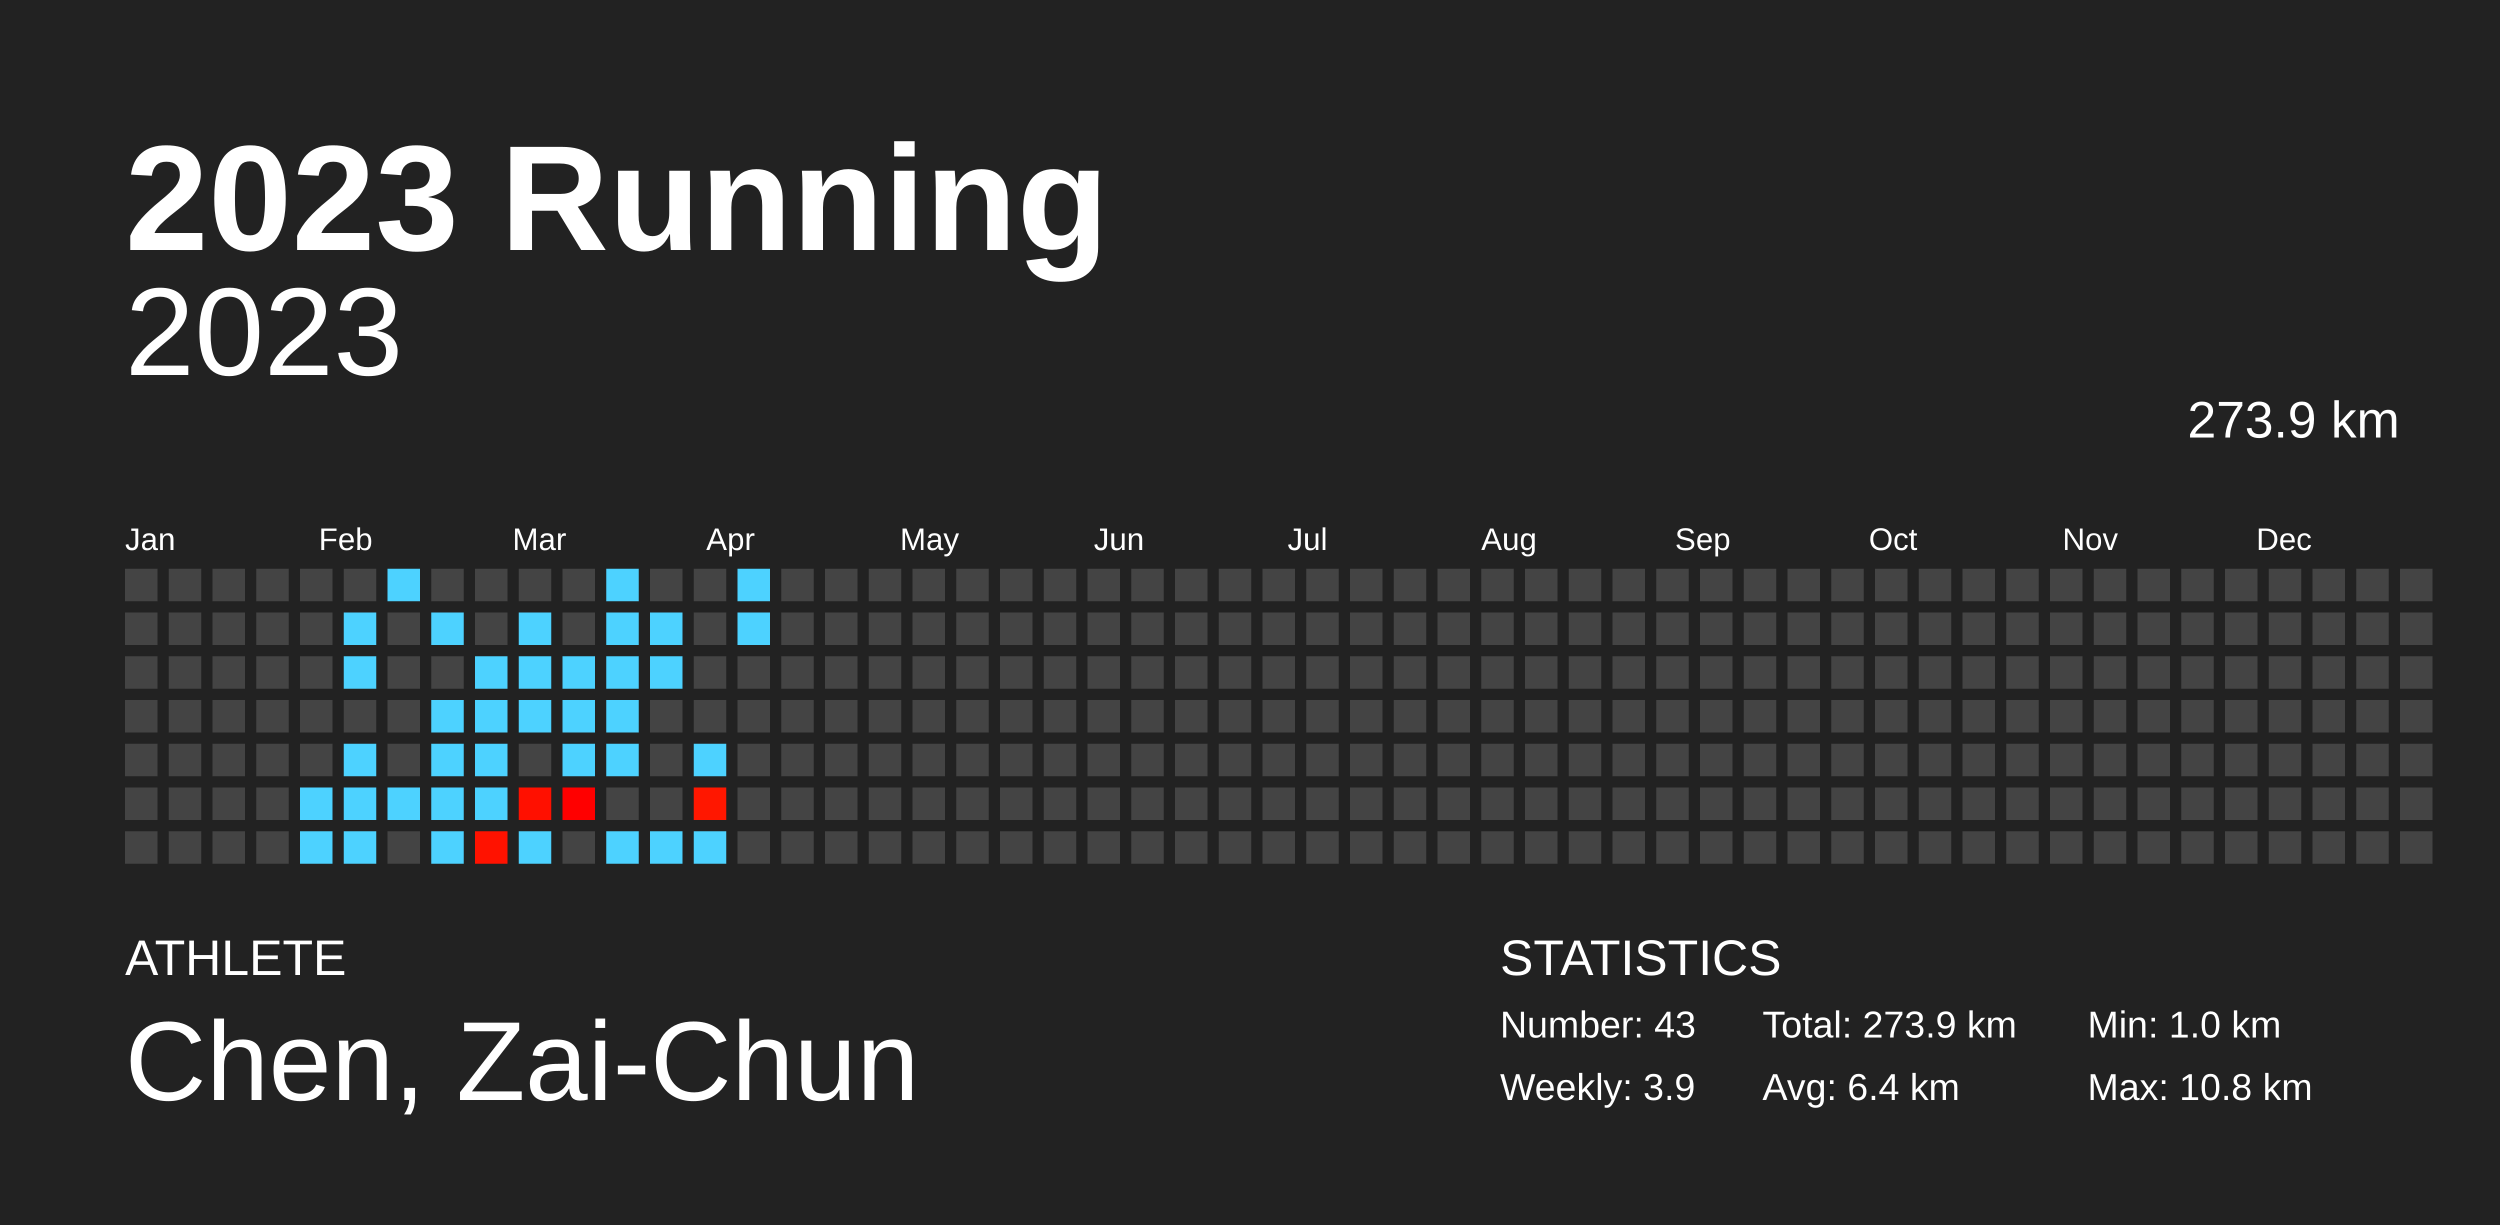
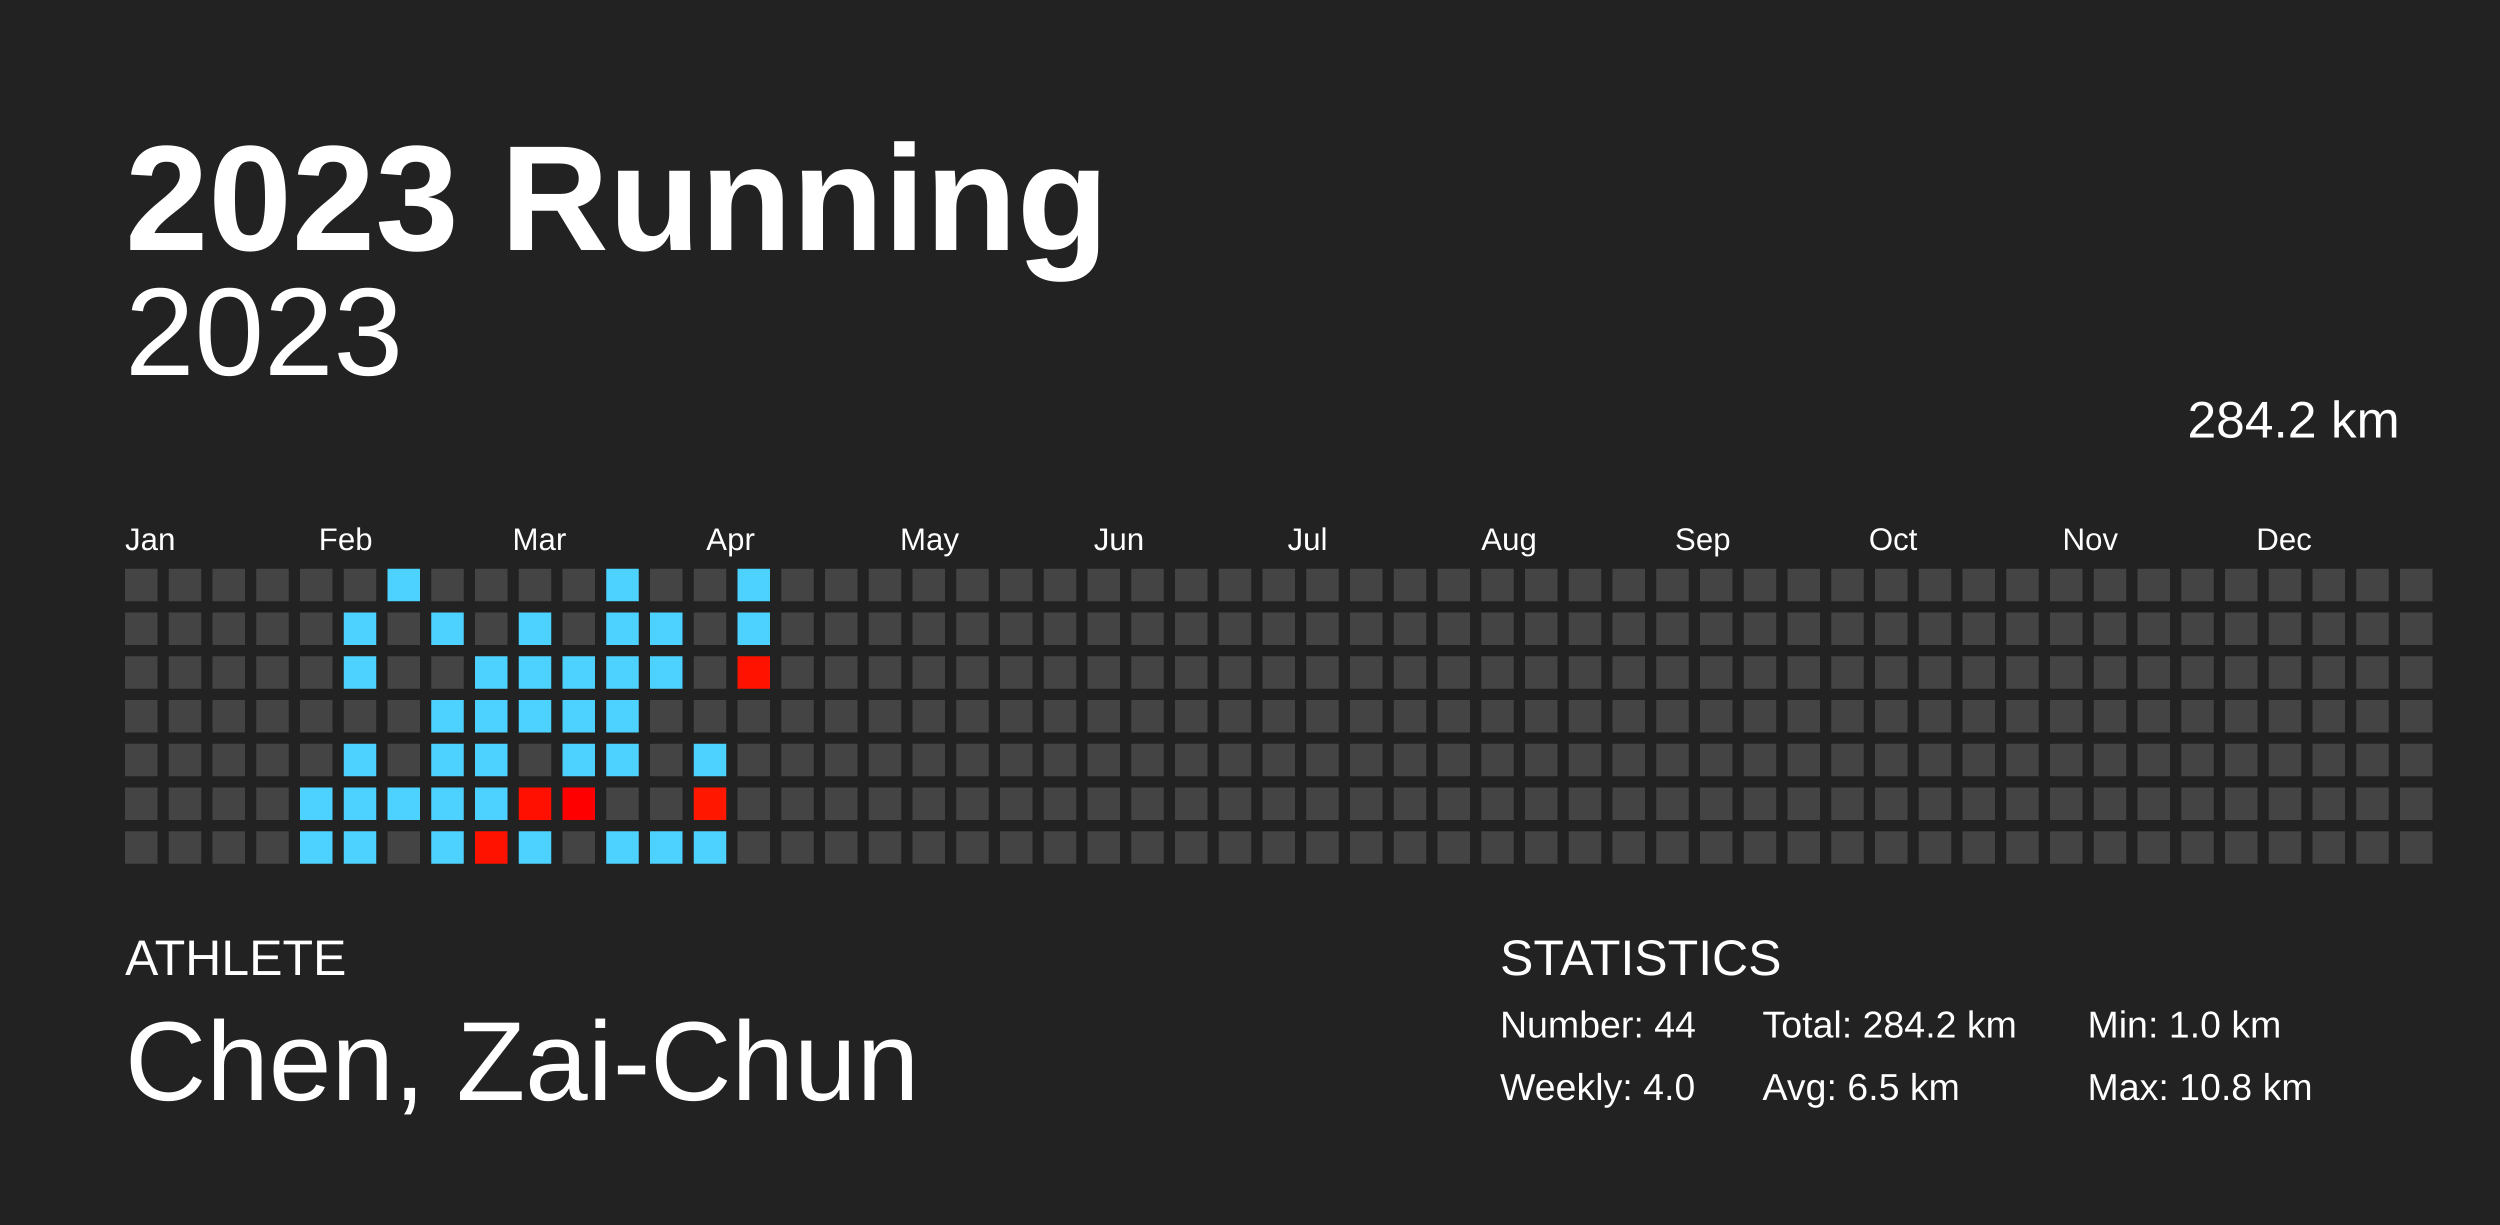
<svg xmlns="http://www.w3.org/2000/svg" baseProfile="full" height="98mm" version="1.1" viewBox="0,0,200,98" width="200mm">
  <defs />
  <rect fill="#222222" height="98" width="200" x="0" y="0" />
  <text fill="#FFFFFF" style="font-size:12px; font-family:Arial; font-weight:bold;" x="10" y="20">2023 Running</text>
  <text fill="#FFFFFF" style="font-size:4px; font-family:Arial" x="10" y="78">ATHLETE</text>
  <text fill="#FFFFFF" style="font-size:9px; font-family:Arial" x="10" y="88">Chen, Zai-Chun</text>
  <text fill="#FFFFFF" style="font-size:4px; font-family:Arial" x="120" y="78">STATISTICS</text>
-   <text fill="#FFFFFF" style="font-size:3px; font-family:Arial" x="120" y="83">Number: 43</text>
-   <text fill="#FFFFFF" style="font-size:3px; font-family:Arial" x="120" y="88">Weekly: 3.9</text>
-   <text fill="#FFFFFF" style="font-size:3px; font-family:Arial" x="141" y="83">Total: 273.9 km</text>
-   <text fill="#FFFFFF" style="font-size:3px; font-family:Arial" x="141" y="88">Avg: 6.4 km</text>
+   <text fill="#FFFFFF" style="font-size:3px; font-family:Arial" x="120" y="83">Number: 44</text>
+   <text fill="#FFFFFF" style="font-size:3px; font-family:Arial" x="120" y="88">Weekly: 4.0</text>
+   <text fill="#FFFFFF" style="font-size:3px; font-family:Arial" x="141" y="83">Total: 284.2 km</text>
+   <text fill="#FFFFFF" style="font-size:3px; font-family:Arial" x="141" y="88">Avg: 6.5 km</text>
  <text fill="#FFFFFF" style="font-size:3px; font-family:Arial" x="167" y="83">Min: 1.0 km</text>
  <text fill="#FFFFFF" style="font-size:3px; font-family:Arial" x="167" y="88">Max: 10.8 km</text>
  <text alignment-baseline="hanging" fill="#FFFFFF" style="font-size:10.0px; font-family:Arial;" x="10" y="30">2023</text>
-   <text alignment-baseline="hanging" fill="#FFFFFF" style="font-size:4.125px; font-family:Arial;" x="175" y="35">273.9 km</text>
+   <text alignment-baseline="hanging" fill="#FFFFFF" style="font-size:4.125px; font-family:Arial;" x="175" y="35">284.2 km</text>
  <text fill="#FFFFFF" style="font-size:2.5px; font-family:Arial" x="10.0" y="44">Jan</text>
  <text fill="#FFFFFF" style="font-size:2.5px; font-family:Arial" x="25.5" y="44">Feb</text>
  <text fill="#FFFFFF" style="font-size:2.5px; font-family:Arial" x="41.0" y="44">Mar</text>
  <text fill="#FFFFFF" style="font-size:2.5px; font-family:Arial" x="56.5" y="44">Apr</text>
  <text fill="#FFFFFF" style="font-size:2.5px; font-family:Arial" x="72.0" y="44">May</text>
  <text fill="#FFFFFF" style="font-size:2.5px; font-family:Arial" x="87.5" y="44">Jun</text>
  <text fill="#FFFFFF" style="font-size:2.5px; font-family:Arial" x="103.0" y="44">Jul</text>
  <text fill="#FFFFFF" style="font-size:2.5px; font-family:Arial" x="118.5" y="44">Aug</text>
  <text fill="#FFFFFF" style="font-size:2.5px; font-family:Arial" x="134.0" y="44">Sep</text>
  <text fill="#FFFFFF" style="font-size:2.5px; font-family:Arial" x="149.5" y="44">Oct</text>
  <text fill="#FFFFFF" style="font-size:2.5px; font-family:Arial" x="165.0" y="44">Nov</text>
  <text fill="#FFFFFF" style="font-size:2.5px; font-family:Arial" x="180.5" y="44">Dec</text>
  <rect fill="#444444" height="2.6" width="2.6" x="10.0" y="45.5" />
  <rect fill="#444444" height="2.6" width="2.6" x="10.0" y="49.0" />
  <rect fill="#444444" height="2.6" width="2.6" x="10.0" y="52.5" />
  <rect fill="#444444" height="2.6" width="2.6" x="10.0" y="56.0" />
  <rect fill="#444444" height="2.6" width="2.6" x="10.0" y="59.5" />
  <rect fill="#444444" height="2.6" width="2.6" x="10.0" y="63.0" />
  <rect fill="#444444" height="2.6" width="2.6" x="10.0" y="66.5" />
  <rect fill="#444444" height="2.6" width="2.6" x="13.5" y="45.5" />
  <rect fill="#444444" height="2.6" width="2.6" x="13.5" y="49.0" />
  <rect fill="#444444" height="2.6" width="2.6" x="13.5" y="52.5" />
  <rect fill="#444444" height="2.6" width="2.6" x="13.5" y="56.0" />
  <rect fill="#444444" height="2.6" width="2.6" x="13.5" y="59.5" />
  <rect fill="#444444" height="2.6" width="2.6" x="13.5" y="63.0" />
  <rect fill="#444444" height="2.6" width="2.6" x="13.5" y="66.5" />
  <rect fill="#444444" height="2.6" width="2.6" x="17.0" y="45.5" />
  <rect fill="#444444" height="2.6" width="2.6" x="17.0" y="49.0" />
  <rect fill="#444444" height="2.6" width="2.6" x="17.0" y="52.5" />
  <rect fill="#444444" height="2.6" width="2.6" x="17.0" y="56.0" />
  <rect fill="#444444" height="2.6" width="2.6" x="17.0" y="59.5" />
  <rect fill="#444444" height="2.6" width="2.6" x="17.0" y="63.0" />
  <rect fill="#444444" height="2.6" width="2.6" x="17.0" y="66.5" />
  <rect fill="#444444" height="2.6" width="2.6" x="20.5" y="45.5" />
  <rect fill="#444444" height="2.6" width="2.6" x="20.5" y="49.0" />
  <rect fill="#444444" height="2.6" width="2.6" x="20.5" y="52.5" />
  <rect fill="#444444" height="2.6" width="2.6" x="20.5" y="56.0" />
  <rect fill="#444444" height="2.6" width="2.6" x="20.5" y="59.5" />
  <rect fill="#444444" height="2.6" width="2.6" x="20.5" y="63.0" />
  <rect fill="#444444" height="2.6" width="2.6" x="20.5" y="66.5" />
  <rect fill="#444444" height="2.6" width="2.6" x="24.0" y="45.5" />
  <rect fill="#444444" height="2.6" width="2.6" x="24.0" y="49.0" />
  <rect fill="#444444" height="2.6" width="2.6" x="24.0" y="52.5" />
  <rect fill="#444444" height="2.6" width="2.6" x="24.0" y="56.0" />
  <rect fill="#444444" height="2.6" width="2.6" x="24.0" y="59.5" />
  <rect fill="#4dd2ff" height="2.6" width="2.6" x="24.0" y="63.0" />
  <rect fill="#4dd2ff" height="2.6" width="2.6" x="24.0" y="66.5" />
  <rect fill="#444444" height="2.6" width="2.6" x="27.5" y="45.5" />
  <rect fill="#4dd2ff" height="2.6" width="2.6" x="27.5" y="49.0" />
  <rect fill="#4dd2ff" height="2.6" width="2.6" x="27.5" y="52.5" />
  <rect fill="#444444" height="2.6" width="2.6" x="27.5" y="56.0" />
  <rect fill="#4dd2ff" height="2.6" width="2.6" x="27.5" y="59.5" />
  <rect fill="#4dd2ff" height="2.6" width="2.6" x="27.5" y="63.0" />
  <rect fill="#4dd2ff" height="2.6" width="2.6" x="27.5" y="66.5" />
  <rect fill="#4dd2ff" height="2.6" width="2.6" x="31.0" y="45.5" />
  <rect fill="#444444" height="2.6" width="2.6" x="31.0" y="49.0" />
  <rect fill="#444444" height="2.6" width="2.6" x="31.0" y="52.5" />
  <rect fill="#444444" height="2.6" width="2.6" x="31.0" y="56.0" />
  <rect fill="#444444" height="2.6" width="2.6" x="31.0" y="59.5" />
  <rect fill="#4dd2ff" height="2.6" width="2.6" x="31.0" y="63.0" />
  <rect fill="#444444" height="2.6" width="2.6" x="31.0" y="66.5" />
  <rect fill="#444444" height="2.6" width="2.6" x="34.5" y="45.5" />
  <rect fill="#4dd2ff" height="2.6" width="2.6" x="34.5" y="49.0" />
  <rect fill="#444444" height="2.6" width="2.6" x="34.5" y="52.5" />
  <rect fill="#4dd2ff" height="2.6" width="2.6" x="34.5" y="56.0" />
  <rect fill="#4dd2ff" height="2.6" width="2.6" x="34.5" y="59.5" />
  <rect fill="#4dd2ff" height="2.6" width="2.6" x="34.5" y="63.0" />
  <rect fill="#4dd2ff" height="2.6" width="2.6" x="34.5" y="66.5" />
  <rect fill="#444444" height="2.6" width="2.6" x="38.0" y="45.5" />
  <rect fill="#444444" height="2.6" width="2.6" x="38.0" y="49.0" />
  <rect fill="#4dd2ff" height="2.6" width="2.6" x="38.0" y="52.5" />
  <rect fill="#4dd2ff" height="2.6" width="2.6" x="38.0" y="56.0" />
  <rect fill="#4dd2ff" height="2.6" width="2.6" x="38.0" y="59.5" />
  <rect fill="#4dd2ff" height="2.6" width="2.6" x="38.0" y="63.0" />
  <rect fill="#ff1200" height="2.6" width="2.6" x="38.0" y="66.5" />
  <rect fill="#444444" height="2.6" width="2.6" x="41.5" y="45.5" />
  <rect fill="#4dd2ff" height="2.6" width="2.6" x="41.5" y="49.0" />
  <rect fill="#4dd2ff" height="2.6" width="2.6" x="41.5" y="52.5" />
  <rect fill="#4dd2ff" height="2.6" width="2.6" x="41.5" y="56.0" />
  <rect fill="#444444" height="2.6" width="2.6" x="41.5" y="59.5" />
  <rect fill="#ff1000" height="2.6" width="2.6" x="41.5" y="63.0" />
  <rect fill="#4dd2ff" height="2.6" width="2.6" x="41.5" y="66.5" />
  <rect fill="#444444" height="2.6" width="2.6" x="45.0" y="45.5" />
  <rect fill="#444444" height="2.6" width="2.6" x="45.0" y="49.0" />
  <rect fill="#4dd2ff" height="2.6" width="2.6" x="45.0" y="52.5" />
  <rect fill="#4dd2ff" height="2.6" width="2.6" x="45.0" y="56.0" />
  <rect fill="#4dd2ff" height="2.6" width="2.6" x="45.0" y="59.5" />
  <rect fill="#ff0000" height="2.6" width="2.6" x="45.0" y="63.0" />
  <rect fill="#444444" height="2.6" width="2.6" x="45.0" y="66.5" />
  <rect fill="#4dd2ff" height="2.6" width="2.6" x="48.5" y="45.5" />
  <rect fill="#4dd2ff" height="2.6" width="2.6" x="48.5" y="49.0" />
  <rect fill="#4dd2ff" height="2.6" width="2.6" x="48.5" y="52.5" />
  <rect fill="#4dd2ff" height="2.6" width="2.6" x="48.5" y="56.0" />
  <rect fill="#4dd2ff" height="2.6" width="2.6" x="48.5" y="59.5" />
  <rect fill="#444444" height="2.6" width="2.6" x="48.5" y="63.0" />
  <rect fill="#4dd2ff" height="2.6" width="2.6" x="48.5" y="66.5" />
  <rect fill="#444444" height="2.6" width="2.6" x="52.0" y="45.5" />
  <rect fill="#4dd2ff" height="2.6" width="2.6" x="52.0" y="49.0" />
  <rect fill="#4dd2ff" height="2.6" width="2.6" x="52.0" y="52.5" />
  <rect fill="#444444" height="2.6" width="2.6" x="52.0" y="56.0" />
  <rect fill="#444444" height="2.6" width="2.6" x="52.0" y="59.5" />
  <rect fill="#444444" height="2.6" width="2.6" x="52.0" y="63.0" />
  <rect fill="#4dd2ff" height="2.6" width="2.6" x="52.0" y="66.5" />
  <rect fill="#444444" height="2.6" width="2.6" x="55.5" y="45.5" />
  <rect fill="#444444" height="2.6" width="2.6" x="55.5" y="49.0" />
  <rect fill="#444444" height="2.6" width="2.6" x="55.5" y="52.5" />
  <rect fill="#444444" height="2.6" width="2.6" x="55.5" y="56.0" />
  <rect fill="#4dd2ff" height="2.6" width="2.6" x="55.5" y="59.5" />
  <rect fill="#ff1700" height="2.6" width="2.6" x="55.5" y="63.0" />
  <rect fill="#4dd2ff" height="2.6" width="2.6" x="55.5" y="66.5" />
  <rect fill="#4dd2ff" height="2.6" width="2.6" x="59.0" y="45.5" />
  <rect fill="#4dd2ff" height="2.6" width="2.6" x="59.0" y="49.0" />
-   <rect fill="#444444" height="2.6" width="2.6" x="59.0" y="52.5" />
+   <rect fill="#ff1300" height="2.6" width="2.6" x="59.0" y="52.5" />
  <rect fill="#444444" height="2.6" width="2.6" x="59.0" y="56.0" />
  <rect fill="#444444" height="2.6" width="2.6" x="59.0" y="59.5" />
  <rect fill="#444444" height="2.6" width="2.6" x="59.0" y="63.0" />
  <rect fill="#444444" height="2.6" width="2.6" x="59.0" y="66.5" />
  <rect fill="#444444" height="2.6" width="2.6" x="62.5" y="45.5" />
  <rect fill="#444444" height="2.6" width="2.6" x="62.5" y="49.0" />
  <rect fill="#444444" height="2.6" width="2.6" x="62.5" y="52.5" />
  <rect fill="#444444" height="2.6" width="2.6" x="62.5" y="56.0" />
  <rect fill="#444444" height="2.6" width="2.6" x="62.5" y="59.5" />
  <rect fill="#444444" height="2.6" width="2.6" x="62.5" y="63.0" />
  <rect fill="#444444" height="2.6" width="2.6" x="62.5" y="66.5" />
  <rect fill="#444444" height="2.6" width="2.6" x="66.0" y="45.5" />
  <rect fill="#444444" height="2.6" width="2.6" x="66.0" y="49.0" />
  <rect fill="#444444" height="2.6" width="2.6" x="66.0" y="52.5" />
  <rect fill="#444444" height="2.6" width="2.6" x="66.0" y="56.0" />
  <rect fill="#444444" height="2.6" width="2.6" x="66.0" y="59.5" />
  <rect fill="#444444" height="2.6" width="2.6" x="66.0" y="63.0" />
  <rect fill="#444444" height="2.6" width="2.6" x="66.0" y="66.5" />
  <rect fill="#444444" height="2.6" width="2.6" x="69.5" y="45.5" />
  <rect fill="#444444" height="2.6" width="2.6" x="69.5" y="49.0" />
  <rect fill="#444444" height="2.6" width="2.6" x="69.5" y="52.5" />
  <rect fill="#444444" height="2.6" width="2.6" x="69.5" y="56.0" />
  <rect fill="#444444" height="2.6" width="2.6" x="69.5" y="59.5" />
  <rect fill="#444444" height="2.6" width="2.6" x="69.5" y="63.0" />
  <rect fill="#444444" height="2.6" width="2.6" x="69.5" y="66.5" />
  <rect fill="#444444" height="2.6" width="2.6" x="73.0" y="45.5" />
  <rect fill="#444444" height="2.6" width="2.6" x="73.0" y="49.0" />
  <rect fill="#444444" height="2.6" width="2.6" x="73.0" y="52.5" />
  <rect fill="#444444" height="2.6" width="2.6" x="73.0" y="56.0" />
  <rect fill="#444444" height="2.6" width="2.6" x="73.0" y="59.5" />
  <rect fill="#444444" height="2.6" width="2.6" x="73.0" y="63.0" />
  <rect fill="#444444" height="2.6" width="2.6" x="73.0" y="66.5" />
  <rect fill="#444444" height="2.6" width="2.6" x="76.5" y="45.5" />
  <rect fill="#444444" height="2.6" width="2.6" x="76.5" y="49.0" />
  <rect fill="#444444" height="2.6" width="2.6" x="76.5" y="52.5" />
  <rect fill="#444444" height="2.6" width="2.6" x="76.5" y="56.0" />
  <rect fill="#444444" height="2.6" width="2.6" x="76.5" y="59.5" />
  <rect fill="#444444" height="2.6" width="2.6" x="76.5" y="63.0" />
  <rect fill="#444444" height="2.6" width="2.6" x="76.5" y="66.5" />
  <rect fill="#444444" height="2.6" width="2.6" x="80.0" y="45.5" />
  <rect fill="#444444" height="2.6" width="2.6" x="80.0" y="49.0" />
  <rect fill="#444444" height="2.6" width="2.6" x="80.0" y="52.5" />
  <rect fill="#444444" height="2.6" width="2.6" x="80.0" y="56.0" />
  <rect fill="#444444" height="2.6" width="2.6" x="80.0" y="59.5" />
  <rect fill="#444444" height="2.6" width="2.6" x="80.0" y="63.0" />
  <rect fill="#444444" height="2.6" width="2.6" x="80.0" y="66.5" />
  <rect fill="#444444" height="2.6" width="2.6" x="83.5" y="45.5" />
  <rect fill="#444444" height="2.6" width="2.6" x="83.5" y="49.0" />
  <rect fill="#444444" height="2.6" width="2.6" x="83.5" y="52.5" />
  <rect fill="#444444" height="2.6" width="2.6" x="83.5" y="56.0" />
  <rect fill="#444444" height="2.6" width="2.6" x="83.5" y="59.5" />
  <rect fill="#444444" height="2.6" width="2.6" x="83.5" y="63.0" />
  <rect fill="#444444" height="2.6" width="2.6" x="83.5" y="66.5" />
  <rect fill="#444444" height="2.6" width="2.6" x="87.0" y="45.5" />
  <rect fill="#444444" height="2.6" width="2.6" x="87.0" y="49.0" />
  <rect fill="#444444" height="2.6" width="2.6" x="87.0" y="52.5" />
  <rect fill="#444444" height="2.6" width="2.6" x="87.0" y="56.0" />
  <rect fill="#444444" height="2.6" width="2.6" x="87.0" y="59.5" />
  <rect fill="#444444" height="2.6" width="2.6" x="87.0" y="63.0" />
  <rect fill="#444444" height="2.6" width="2.6" x="87.0" y="66.5" />
  <rect fill="#444444" height="2.6" width="2.6" x="90.5" y="45.5" />
  <rect fill="#444444" height="2.6" width="2.6" x="90.5" y="49.0" />
  <rect fill="#444444" height="2.6" width="2.6" x="90.5" y="52.5" />
  <rect fill="#444444" height="2.6" width="2.6" x="90.5" y="56.0" />
  <rect fill="#444444" height="2.6" width="2.6" x="90.5" y="59.5" />
  <rect fill="#444444" height="2.6" width="2.6" x="90.5" y="63.0" />
  <rect fill="#444444" height="2.6" width="2.6" x="90.5" y="66.5" />
  <rect fill="#444444" height="2.6" width="2.6" x="94.0" y="45.5" />
  <rect fill="#444444" height="2.6" width="2.6" x="94.0" y="49.0" />
  <rect fill="#444444" height="2.6" width="2.6" x="94.0" y="52.5" />
  <rect fill="#444444" height="2.6" width="2.6" x="94.0" y="56.0" />
  <rect fill="#444444" height="2.6" width="2.6" x="94.0" y="59.5" />
  <rect fill="#444444" height="2.6" width="2.6" x="94.0" y="63.0" />
  <rect fill="#444444" height="2.6" width="2.6" x="94.0" y="66.5" />
  <rect fill="#444444" height="2.6" width="2.6" x="97.5" y="45.5" />
  <rect fill="#444444" height="2.6" width="2.6" x="97.5" y="49.0" />
  <rect fill="#444444" height="2.6" width="2.6" x="97.5" y="52.5" />
  <rect fill="#444444" height="2.6" width="2.6" x="97.5" y="56.0" />
  <rect fill="#444444" height="2.6" width="2.6" x="97.5" y="59.5" />
  <rect fill="#444444" height="2.6" width="2.6" x="97.5" y="63.0" />
  <rect fill="#444444" height="2.6" width="2.6" x="97.5" y="66.5" />
  <rect fill="#444444" height="2.6" width="2.6" x="101.0" y="45.5" />
  <rect fill="#444444" height="2.6" width="2.6" x="101.0" y="49.0" />
  <rect fill="#444444" height="2.6" width="2.6" x="101.0" y="52.5" />
  <rect fill="#444444" height="2.6" width="2.6" x="101.0" y="56.0" />
  <rect fill="#444444" height="2.6" width="2.6" x="101.0" y="59.5" />
  <rect fill="#444444" height="2.6" width="2.6" x="101.0" y="63.0" />
  <rect fill="#444444" height="2.6" width="2.6" x="101.0" y="66.5" />
  <rect fill="#444444" height="2.6" width="2.6" x="104.5" y="45.5" />
  <rect fill="#444444" height="2.6" width="2.6" x="104.5" y="49.0" />
  <rect fill="#444444" height="2.6" width="2.6" x="104.5" y="52.5" />
  <rect fill="#444444" height="2.6" width="2.6" x="104.5" y="56.0" />
  <rect fill="#444444" height="2.6" width="2.6" x="104.5" y="59.5" />
  <rect fill="#444444" height="2.6" width="2.6" x="104.5" y="63.0" />
  <rect fill="#444444" height="2.6" width="2.6" x="104.5" y="66.5" />
  <rect fill="#444444" height="2.6" width="2.6" x="108.0" y="45.5" />
  <rect fill="#444444" height="2.6" width="2.6" x="108.0" y="49.0" />
  <rect fill="#444444" height="2.6" width="2.6" x="108.0" y="52.5" />
  <rect fill="#444444" height="2.6" width="2.6" x="108.0" y="56.0" />
  <rect fill="#444444" height="2.6" width="2.6" x="108.0" y="59.5" />
  <rect fill="#444444" height="2.6" width="2.6" x="108.0" y="63.0" />
  <rect fill="#444444" height="2.6" width="2.6" x="108.0" y="66.5" />
  <rect fill="#444444" height="2.6" width="2.6" x="111.5" y="45.5" />
  <rect fill="#444444" height="2.6" width="2.6" x="111.5" y="49.0" />
  <rect fill="#444444" height="2.6" width="2.6" x="111.5" y="52.5" />
  <rect fill="#444444" height="2.6" width="2.6" x="111.5" y="56.0" />
  <rect fill="#444444" height="2.6" width="2.6" x="111.5" y="59.5" />
  <rect fill="#444444" height="2.6" width="2.6" x="111.5" y="63.0" />
  <rect fill="#444444" height="2.6" width="2.6" x="111.5" y="66.5" />
  <rect fill="#444444" height="2.6" width="2.6" x="115.0" y="45.5" />
  <rect fill="#444444" height="2.6" width="2.6" x="115.0" y="49.0" />
  <rect fill="#444444" height="2.6" width="2.6" x="115.0" y="52.5" />
  <rect fill="#444444" height="2.6" width="2.6" x="115.0" y="56.0" />
  <rect fill="#444444" height="2.6" width="2.6" x="115.0" y="59.5" />
  <rect fill="#444444" height="2.6" width="2.6" x="115.0" y="63.0" />
  <rect fill="#444444" height="2.6" width="2.6" x="115.0" y="66.5" />
  <rect fill="#444444" height="2.6" width="2.6" x="118.5" y="45.5" />
  <rect fill="#444444" height="2.6" width="2.6" x="118.5" y="49.0" />
  <rect fill="#444444" height="2.6" width="2.6" x="118.5" y="52.5" />
  <rect fill="#444444" height="2.6" width="2.6" x="118.5" y="56.0" />
  <rect fill="#444444" height="2.6" width="2.6" x="118.5" y="59.5" />
  <rect fill="#444444" height="2.6" width="2.6" x="118.5" y="63.0" />
  <rect fill="#444444" height="2.6" width="2.6" x="118.5" y="66.5" />
  <rect fill="#444444" height="2.6" width="2.6" x="122.0" y="45.5" />
  <rect fill="#444444" height="2.6" width="2.6" x="122.0" y="49.0" />
  <rect fill="#444444" height="2.6" width="2.6" x="122.0" y="52.5" />
  <rect fill="#444444" height="2.6" width="2.6" x="122.0" y="56.0" />
  <rect fill="#444444" height="2.6" width="2.6" x="122.0" y="59.5" />
  <rect fill="#444444" height="2.6" width="2.6" x="122.0" y="63.0" />
  <rect fill="#444444" height="2.6" width="2.6" x="122.0" y="66.5" />
  <rect fill="#444444" height="2.6" width="2.6" x="125.5" y="45.5" />
  <rect fill="#444444" height="2.6" width="2.6" x="125.5" y="49.0" />
  <rect fill="#444444" height="2.6" width="2.6" x="125.5" y="52.5" />
  <rect fill="#444444" height="2.6" width="2.6" x="125.5" y="56.0" />
  <rect fill="#444444" height="2.6" width="2.6" x="125.5" y="59.5" />
  <rect fill="#444444" height="2.6" width="2.6" x="125.5" y="63.0" />
  <rect fill="#444444" height="2.6" width="2.6" x="125.5" y="66.5" />
  <rect fill="#444444" height="2.6" width="2.6" x="129.0" y="45.5" />
  <rect fill="#444444" height="2.6" width="2.6" x="129.0" y="49.0" />
  <rect fill="#444444" height="2.6" width="2.6" x="129.0" y="52.5" />
  <rect fill="#444444" height="2.6" width="2.6" x="129.0" y="56.0" />
  <rect fill="#444444" height="2.6" width="2.6" x="129.0" y="59.5" />
  <rect fill="#444444" height="2.6" width="2.6" x="129.0" y="63.0" />
  <rect fill="#444444" height="2.6" width="2.6" x="129.0" y="66.5" />
  <rect fill="#444444" height="2.6" width="2.6" x="132.5" y="45.5" />
  <rect fill="#444444" height="2.6" width="2.6" x="132.5" y="49.0" />
  <rect fill="#444444" height="2.6" width="2.6" x="132.5" y="52.5" />
  <rect fill="#444444" height="2.6" width="2.6" x="132.5" y="56.0" />
  <rect fill="#444444" height="2.6" width="2.6" x="132.5" y="59.5" />
  <rect fill="#444444" height="2.6" width="2.6" x="132.5" y="63.0" />
  <rect fill="#444444" height="2.6" width="2.6" x="132.5" y="66.5" />
  <rect fill="#444444" height="2.6" width="2.6" x="136.0" y="45.5" />
  <rect fill="#444444" height="2.6" width="2.6" x="136.0" y="49.0" />
  <rect fill="#444444" height="2.6" width="2.6" x="136.0" y="52.5" />
  <rect fill="#444444" height="2.6" width="2.6" x="136.0" y="56.0" />
  <rect fill="#444444" height="2.6" width="2.6" x="136.0" y="59.5" />
  <rect fill="#444444" height="2.6" width="2.6" x="136.0" y="63.0" />
  <rect fill="#444444" height="2.6" width="2.6" x="136.0" y="66.5" />
  <rect fill="#444444" height="2.6" width="2.6" x="139.5" y="45.5" />
  <rect fill="#444444" height="2.6" width="2.6" x="139.5" y="49.0" />
  <rect fill="#444444" height="2.6" width="2.6" x="139.5" y="52.5" />
  <rect fill="#444444" height="2.6" width="2.6" x="139.5" y="56.0" />
  <rect fill="#444444" height="2.6" width="2.6" x="139.5" y="59.5" />
  <rect fill="#444444" height="2.6" width="2.6" x="139.5" y="63.0" />
  <rect fill="#444444" height="2.6" width="2.6" x="139.5" y="66.5" />
  <rect fill="#444444" height="2.6" width="2.6" x="143.0" y="45.5" />
  <rect fill="#444444" height="2.6" width="2.6" x="143.0" y="49.0" />
  <rect fill="#444444" height="2.6" width="2.6" x="143.0" y="52.5" />
  <rect fill="#444444" height="2.6" width="2.6" x="143.0" y="56.0" />
  <rect fill="#444444" height="2.6" width="2.6" x="143.0" y="59.5" />
  <rect fill="#444444" height="2.6" width="2.6" x="143.0" y="63.0" />
  <rect fill="#444444" height="2.6" width="2.6" x="143.0" y="66.5" />
  <rect fill="#444444" height="2.6" width="2.6" x="146.5" y="45.5" />
  <rect fill="#444444" height="2.6" width="2.6" x="146.5" y="49.0" />
  <rect fill="#444444" height="2.6" width="2.6" x="146.5" y="52.5" />
  <rect fill="#444444" height="2.6" width="2.6" x="146.5" y="56.0" />
  <rect fill="#444444" height="2.6" width="2.6" x="146.5" y="59.5" />
  <rect fill="#444444" height="2.6" width="2.6" x="146.5" y="63.0" />
  <rect fill="#444444" height="2.6" width="2.6" x="146.5" y="66.5" />
  <rect fill="#444444" height="2.6" width="2.6" x="150.0" y="45.5" />
  <rect fill="#444444" height="2.6" width="2.6" x="150.0" y="49.0" />
  <rect fill="#444444" height="2.6" width="2.6" x="150.0" y="52.5" />
  <rect fill="#444444" height="2.6" width="2.6" x="150.0" y="56.0" />
  <rect fill="#444444" height="2.6" width="2.6" x="150.0" y="59.5" />
  <rect fill="#444444" height="2.6" width="2.6" x="150.0" y="63.0" />
  <rect fill="#444444" height="2.6" width="2.6" x="150.0" y="66.5" />
  <rect fill="#444444" height="2.6" width="2.6" x="153.5" y="45.5" />
  <rect fill="#444444" height="2.6" width="2.6" x="153.5" y="49.0" />
  <rect fill="#444444" height="2.6" width="2.6" x="153.5" y="52.5" />
  <rect fill="#444444" height="2.6" width="2.6" x="153.5" y="56.0" />
  <rect fill="#444444" height="2.6" width="2.6" x="153.5" y="59.5" />
  <rect fill="#444444" height="2.6" width="2.6" x="153.5" y="63.0" />
  <rect fill="#444444" height="2.6" width="2.6" x="153.5" y="66.5" />
  <rect fill="#444444" height="2.6" width="2.6" x="157.0" y="45.5" />
  <rect fill="#444444" height="2.6" width="2.6" x="157.0" y="49.0" />
  <rect fill="#444444" height="2.6" width="2.6" x="157.0" y="52.5" />
  <rect fill="#444444" height="2.6" width="2.6" x="157.0" y="56.0" />
  <rect fill="#444444" height="2.6" width="2.6" x="157.0" y="59.5" />
  <rect fill="#444444" height="2.6" width="2.6" x="157.0" y="63.0" />
  <rect fill="#444444" height="2.6" width="2.6" x="157.0" y="66.5" />
  <rect fill="#444444" height="2.6" width="2.6" x="160.5" y="45.5" />
  <rect fill="#444444" height="2.6" width="2.6" x="160.5" y="49.0" />
  <rect fill="#444444" height="2.6" width="2.6" x="160.5" y="52.5" />
  <rect fill="#444444" height="2.6" width="2.6" x="160.5" y="56.0" />
  <rect fill="#444444" height="2.6" width="2.6" x="160.5" y="59.5" />
  <rect fill="#444444" height="2.6" width="2.6" x="160.5" y="63.0" />
  <rect fill="#444444" height="2.6" width="2.6" x="160.5" y="66.5" />
  <rect fill="#444444" height="2.6" width="2.6" x="164.0" y="45.5" />
  <rect fill="#444444" height="2.6" width="2.6" x="164.0" y="49.0" />
  <rect fill="#444444" height="2.6" width="2.6" x="164.0" y="52.5" />
  <rect fill="#444444" height="2.6" width="2.6" x="164.0" y="56.0" />
  <rect fill="#444444" height="2.6" width="2.6" x="164.0" y="59.5" />
  <rect fill="#444444" height="2.6" width="2.6" x="164.0" y="63.0" />
  <rect fill="#444444" height="2.6" width="2.6" x="164.0" y="66.5" />
  <rect fill="#444444" height="2.6" width="2.6" x="167.5" y="45.5" />
  <rect fill="#444444" height="2.6" width="2.6" x="167.5" y="49.0" />
  <rect fill="#444444" height="2.6" width="2.6" x="167.5" y="52.5" />
  <rect fill="#444444" height="2.6" width="2.6" x="167.5" y="56.0" />
  <rect fill="#444444" height="2.6" width="2.6" x="167.5" y="59.5" />
  <rect fill="#444444" height="2.6" width="2.6" x="167.5" y="63.0" />
  <rect fill="#444444" height="2.6" width="2.6" x="167.5" y="66.5" />
  <rect fill="#444444" height="2.6" width="2.6" x="171.0" y="45.5" />
  <rect fill="#444444" height="2.6" width="2.6" x="171.0" y="49.0" />
  <rect fill="#444444" height="2.6" width="2.6" x="171.0" y="52.5" />
  <rect fill="#444444" height="2.6" width="2.6" x="171.0" y="56.0" />
  <rect fill="#444444" height="2.6" width="2.6" x="171.0" y="59.5" />
  <rect fill="#444444" height="2.6" width="2.6" x="171.0" y="63.0" />
  <rect fill="#444444" height="2.6" width="2.6" x="171.0" y="66.5" />
  <rect fill="#444444" height="2.6" width="2.6" x="174.5" y="45.5" />
  <rect fill="#444444" height="2.6" width="2.6" x="174.5" y="49.0" />
  <rect fill="#444444" height="2.6" width="2.6" x="174.5" y="52.5" />
  <rect fill="#444444" height="2.6" width="2.6" x="174.5" y="56.0" />
  <rect fill="#444444" height="2.6" width="2.6" x="174.5" y="59.5" />
  <rect fill="#444444" height="2.6" width="2.6" x="174.5" y="63.0" />
  <rect fill="#444444" height="2.6" width="2.6" x="174.5" y="66.5" />
  <rect fill="#444444" height="2.6" width="2.6" x="178.0" y="45.5" />
  <rect fill="#444444" height="2.6" width="2.6" x="178.0" y="49.0" />
  <rect fill="#444444" height="2.6" width="2.6" x="178.0" y="52.5" />
  <rect fill="#444444" height="2.6" width="2.6" x="178.0" y="56.0" />
  <rect fill="#444444" height="2.6" width="2.6" x="178.0" y="59.5" />
  <rect fill="#444444" height="2.6" width="2.6" x="178.0" y="63.0" />
  <rect fill="#444444" height="2.6" width="2.6" x="178.0" y="66.5" />
  <rect fill="#444444" height="2.6" width="2.6" x="181.5" y="45.5" />
  <rect fill="#444444" height="2.6" width="2.6" x="181.5" y="49.0" />
  <rect fill="#444444" height="2.6" width="2.6" x="181.5" y="52.5" />
  <rect fill="#444444" height="2.6" width="2.6" x="181.5" y="56.0" />
  <rect fill="#444444" height="2.6" width="2.6" x="181.5" y="59.5" />
  <rect fill="#444444" height="2.6" width="2.6" x="181.5" y="63.0" />
  <rect fill="#444444" height="2.6" width="2.6" x="181.5" y="66.5" />
  <rect fill="#444444" height="2.6" width="2.6" x="185.0" y="45.5" />
  <rect fill="#444444" height="2.6" width="2.6" x="185.0" y="49.0" />
  <rect fill="#444444" height="2.6" width="2.6" x="185.0" y="52.5" />
  <rect fill="#444444" height="2.6" width="2.6" x="185.0" y="56.0" />
  <rect fill="#444444" height="2.6" width="2.6" x="185.0" y="59.5" />
  <rect fill="#444444" height="2.6" width="2.6" x="185.0" y="63.0" />
  <rect fill="#444444" height="2.6" width="2.6" x="185.0" y="66.5" />
  <rect fill="#444444" height="2.6" width="2.6" x="188.5" y="45.5" />
  <rect fill="#444444" height="2.6" width="2.6" x="188.5" y="49.0" />
  <rect fill="#444444" height="2.6" width="2.6" x="188.5" y="52.5" />
  <rect fill="#444444" height="2.6" width="2.6" x="188.5" y="56.0" />
  <rect fill="#444444" height="2.6" width="2.6" x="188.5" y="59.5" />
  <rect fill="#444444" height="2.6" width="2.6" x="188.5" y="63.0" />
  <rect fill="#444444" height="2.6" width="2.6" x="188.5" y="66.5" />
  <rect fill="#444444" height="2.6" width="2.6" x="192.0" y="45.5" />
  <rect fill="#444444" height="2.6" width="2.6" x="192.0" y="49.0" />
  <rect fill="#444444" height="2.6" width="2.6" x="192.0" y="52.5" />
  <rect fill="#444444" height="2.6" width="2.6" x="192.0" y="56.0" />
  <rect fill="#444444" height="2.6" width="2.6" x="192.0" y="59.5" />
  <rect fill="#444444" height="2.6" width="2.6" x="192.0" y="63.0" />
  <rect fill="#444444" height="2.6" width="2.6" x="192.0" y="66.5" />
</svg>
